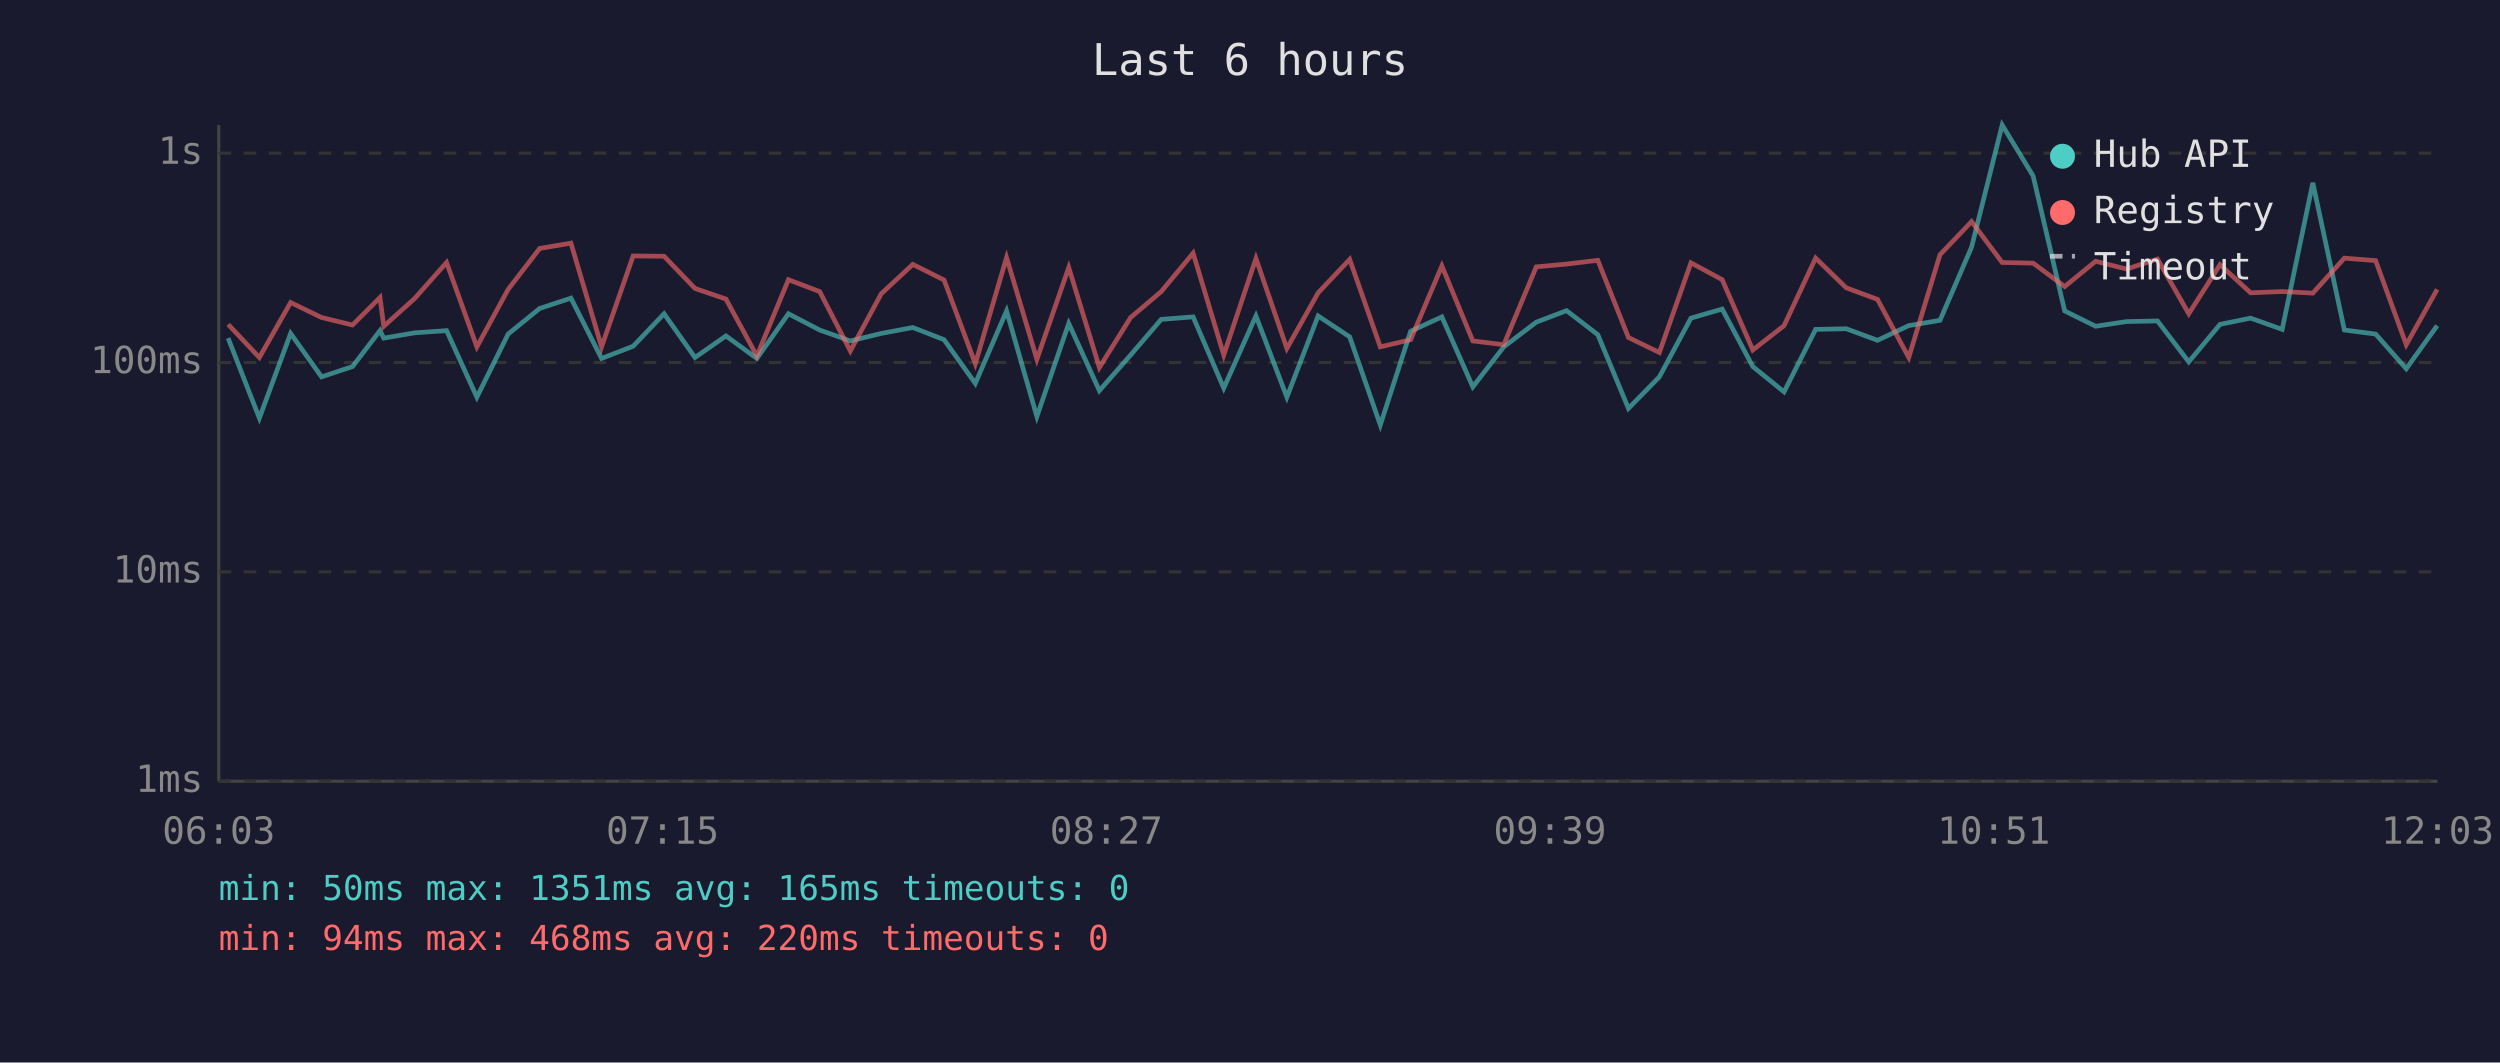
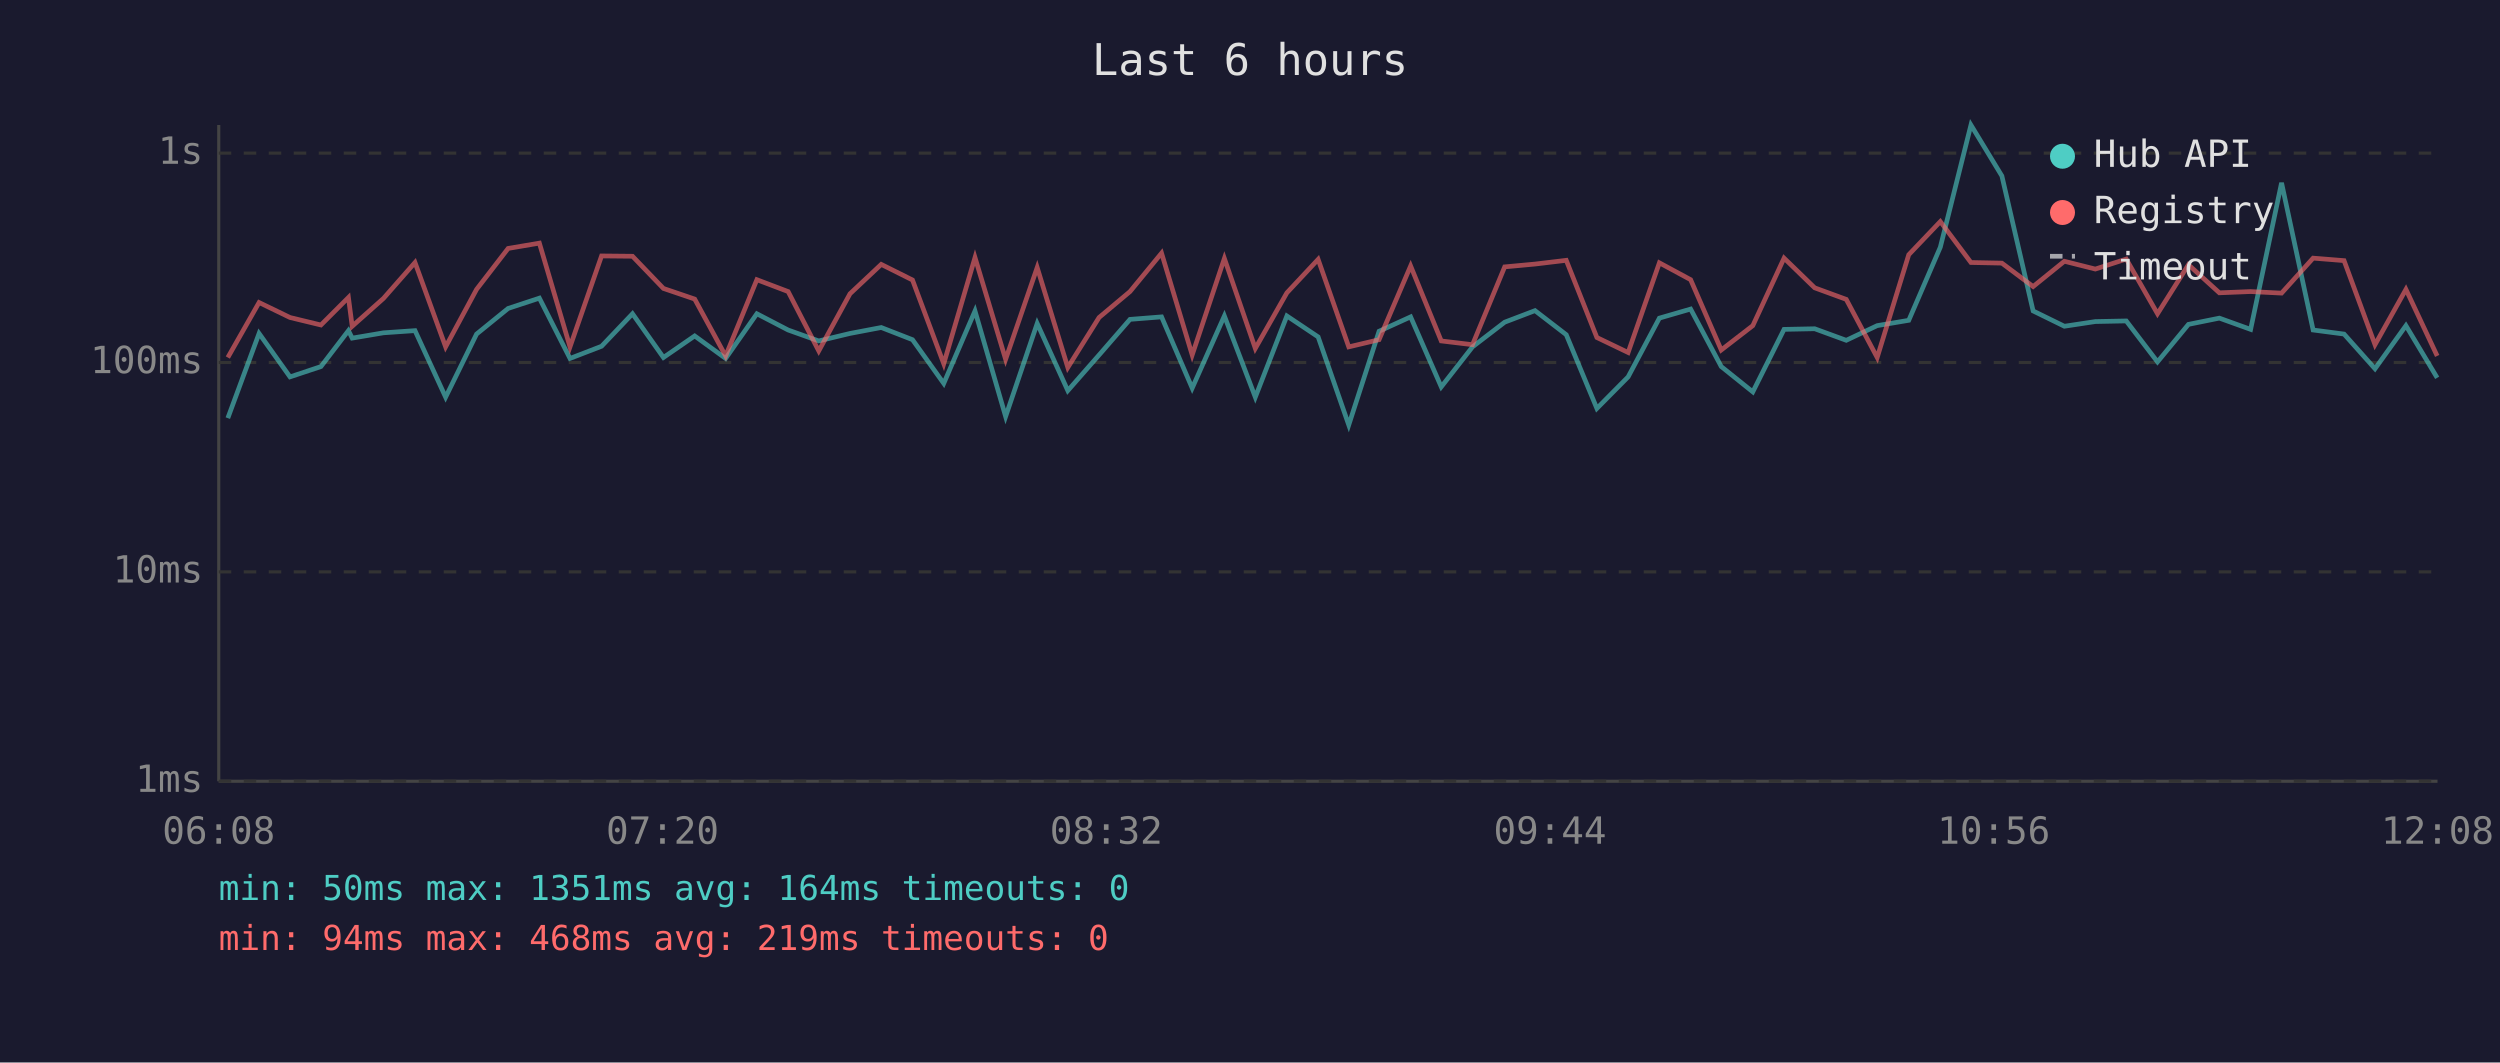
<svg xmlns="http://www.w3.org/2000/svg" viewBox="0 0 800 340" font-family="monospace" font-size="12">
  <rect width="800" height="340" fill="#1a1a2e" />
  <text x="400" y="24" fill="#e0e0e0" font-size="14" text-anchor="middle">Last 6 hours</text>
  <line x1="70" y1="40" x2="70" y2="250" stroke="#444" stroke-width="1" />
  <line x1="70" y1="250" x2="780" y2="250" stroke="#444" stroke-width="1" />
  <line x1="70" y1="250" x2="780" y2="250" stroke="#333" stroke-width="1" stroke-dasharray="4" />
  <text x="65" y="250" fill="#888" text-anchor="end" dominant-baseline="middle">1ms</text>
  <line x1="70" y1="183" x2="780" y2="183" stroke="#333" stroke-width="1" stroke-dasharray="4" />
  <text x="65" y="183" fill="#888" text-anchor="end" dominant-baseline="middle">10ms</text>
  <line x1="70" y1="116" x2="780" y2="116" stroke="#333" stroke-width="1" stroke-dasharray="4" />
  <text x="65" y="116" fill="#888" text-anchor="end" dominant-baseline="middle">100ms</text>
  <line x1="70" y1="49" x2="780" y2="49" stroke="#333" stroke-width="1" stroke-dasharray="4" />
  <text x="65" y="49" fill="#888" text-anchor="end" dominant-baseline="middle">1s</text>
-   <text x="70" y="270" fill="#888" text-anchor="middle">06:03</text>
-   <text x="212" y="270" fill="#888" text-anchor="middle">07:15</text>
-   <text x="354" y="270" fill="#888" text-anchor="middle">08:27</text>
-   <text x="496" y="270" fill="#888" text-anchor="middle">09:39</text>
-   <text x="638" y="270" fill="#888" text-anchor="middle">10:51</text>
-   <text x="780" y="270" fill="#888" text-anchor="middle">12:03</text>
-   <polyline points="73.0,108.2 83.0,133.8 93.0,106.7 102.9,120.6 112.8,117.3 121.6,105.8 122.8,108.2 132.7,106.5 142.9,105.8 152.6,127.1 162.6,106.9 172.7,98.7 182.7,95.4 192.5,114.7 202.6,110.8 212.5,100.4 222.4,114.4 232.3,107.5 242.2,114.7 252.3,100.4 262.3,105.6 272.1,109.1 282.0,106.7 292.1,104.8 302.1,108.7 312.1,122.7 322.1,99.5 331.8,133.3 342.0,103.5 351.8,125.0 361.8,113.6 371.6,102.2 381.8,101.4 391.6,124.2 401.9,101.1 411.8,127.1 421.8,101.1 431.9,107.8 441.7,136.0 451.4,106.0 461.4,101.4 471.3,123.8 481.2,111.0 491.6,103.1 501.3,99.4 511.3,107.1 521.1,130.7 531.0,120.6 541.1,101.8 551.1,98.9 560.9,117.3 570.9,125.4 581.0,105.4 590.8,105.2 600.8,108.9 610.8,104.2 620.8,102.5 630.9,79.1 640.7,40.0 650.6,56.3 660.7,99.5 670.6,104.4 680.5,102.9 690.4,102.7 700.4,115.8 710.4,103.8 720.2,101.8 730.3,105.4 740.1,58.5 750.2,105.6 760.2,106.9 770.0,118.0 779.9,104.2" fill="none" stroke="#4ecdc4" stroke-width="1.5" opacity="0.6" />
-   <polyline points="73.0,103.8 83.0,114.4 93.0,96.8 102.9,101.6 112.8,104.0 121.6,95.2 122.8,104.4 132.7,95.5 142.9,84.0 152.6,111.0 162.6,92.6 172.7,79.5 182.7,77.8 192.5,111.0 202.6,81.9 212.5,82.0 222.4,92.3 232.3,95.7 242.2,113.9 252.3,89.5 262.3,93.3 272.1,112.3 282.0,94.0 292.1,84.6 302.1,89.6 312.1,116.4 322.1,82.4 331.8,115.0 342.0,85.6 351.8,117.6 361.8,101.6 371.6,93.3 381.8,81.0 391.6,113.6 401.9,82.7 411.8,111.5 421.8,93.7 431.9,83.0 441.7,111.0 451.4,108.7 461.4,85.1 471.3,109.1 481.2,110.3 491.6,85.4 501.3,84.5 511.3,83.3 521.1,108.0 531.0,112.8 541.1,84.1 551.1,89.5 560.9,112.0 570.9,104.2 581.0,82.6 590.8,92.1 600.8,95.8 610.8,114.4 620.8,81.5 630.9,70.9 640.7,84.0 650.6,84.2 660.7,91.7 670.6,83.6 680.5,86.1 690.4,82.9 700.4,100.4 710.4,84.7 720.2,93.7 730.3,93.3 740.1,93.8 750.2,82.6 760.2,83.4 770.0,110.3 779.9,92.6" fill="none" stroke="#ff6b6b" stroke-width="1.5" opacity="0.6" />
+   <text x="70" y="270" fill="#888" text-anchor="middle">06:08</text>
+   <text x="212" y="270" fill="#888" text-anchor="middle">07:20</text>
+   <text x="354" y="270" fill="#888" text-anchor="middle">08:32</text>
+   <text x="496" y="270" fill="#888" text-anchor="middle">09:44</text>
+   <text x="638" y="270" fill="#888" text-anchor="middle">10:56</text>
+   <text x="780" y="270" fill="#888" text-anchor="middle">12:08</text>
+   <polyline points="72.9,133.8 82.9,106.7 92.8,120.6 102.7,117.3 111.5,105.8 112.7,108.2 122.7,106.5 132.8,105.8 142.6,127.1 152.5,106.9 162.6,98.7 172.6,95.4 182.4,114.7 192.5,110.8 202.4,100.4 212.3,114.4 222.3,107.5 232.2,114.7 242.2,100.4 252.2,105.6 262.0,109.1 272.0,106.7 282.0,104.8 292.0,108.7 302.0,122.7 312.0,99.5 321.8,133.3 331.9,103.5 341.7,125.0 351.7,113.6 361.6,102.2 371.7,101.4 381.5,124.2 391.8,101.1 401.7,127.1 411.8,101.1 421.8,107.8 431.6,136.0 441.3,106.0 451.4,101.4 461.2,123.8 471.2,111.0 481.5,103.1 491.2,99.4 501.2,107.1 511.0,130.7 521.0,120.6 531.0,101.8 541.0,98.9 550.8,117.3 560.9,125.4 570.9,105.4 580.7,105.2 590.8,108.9 600.7,104.2 610.8,102.5 620.9,79.1 630.7,40.0 640.6,56.3 650.6,99.5 660.6,104.4 670.5,102.9 680.4,102.7 690.4,115.8 700.3,103.8 710.2,101.8 720.2,105.4 730.1,58.5 740.2,105.6 750.1,106.9 760.0,118.0 769.9,104.2 779.9,120.9" fill="none" stroke="#4ecdc4" stroke-width="1.5" opacity="0.6" />
+   <polyline points="72.9,114.4 82.9,96.8 92.8,101.6 102.7,104.0 111.5,95.2 112.7,104.4 122.7,95.5 132.8,84.0 142.6,111.0 152.5,92.6 162.6,79.5 172.6,77.8 182.4,111.0 192.5,81.9 202.4,82.0 212.3,92.3 222.3,95.7 232.2,113.9 242.2,89.5 252.2,93.3 262.0,112.3 272.0,94.0 282.0,84.6 292.0,89.6 302.0,116.4 312.0,82.4 321.8,115.0 331.9,85.6 341.7,117.6 351.7,101.6 361.6,93.3 371.7,81.0 381.5,113.6 391.8,82.7 401.7,111.5 411.8,93.7 421.8,83.0 431.6,111.0 441.3,108.7 451.4,85.1 461.2,109.1 471.2,110.3 481.5,85.4 491.2,84.5 501.2,83.3 511.0,108.0 521.0,112.8 531.0,84.1 541.0,89.5 550.8,112.0 560.9,104.2 570.9,82.6 580.7,92.1 590.8,95.8 600.7,114.4 610.8,81.5 620.9,70.9 630.7,84.0 640.6,84.2 650.6,91.7 660.6,83.6 670.5,86.1 680.4,82.9 690.4,100.4 700.3,84.7 710.2,93.7 720.2,93.3 730.1,93.8 740.2,82.6 750.1,83.4 760.0,110.3 769.9,92.6 779.9,113.9" fill="none" stroke="#ff6b6b" stroke-width="1.5" opacity="0.6" />
  <circle cx="660" cy="50" r="4" fill="#4ecdc4" />
  <text x="670" y="50" fill="#e0e0e0" dominant-baseline="middle">Hub API</text>
  <circle cx="660" cy="68" r="4" fill="#ff6b6b" />
  <text x="670" y="68" fill="#e0e0e0" dominant-baseline="middle">Registry</text>
  <line x1="656" y1="82" x2="664" y2="82" stroke="#e0e0e0" stroke-width="1.5" stroke-dasharray="4,3" opacity="0.7" />
  <text x="670" y="86" fill="#e0e0e0" dominant-baseline="middle">Timeout</text>
-   <text x="70" y="288" fill="#4ecdc4" font-size="11">min: 50ms  max: 1351ms  avg: 165ms  timeouts: 0</text>
-   <text x="70" y="304" fill="#ff6b6b" font-size="11">min: 94ms  max: 468ms  avg: 220ms  timeouts: 0</text>
+   <text x="70" y="288" fill="#4ecdc4" font-size="11">min: 50ms  max: 1351ms  avg: 164ms  timeouts: 0</text>
+   <text x="70" y="304" fill="#ff6b6b" font-size="11">min: 94ms  max: 468ms  avg: 219ms  timeouts: 0</text>
</svg>
